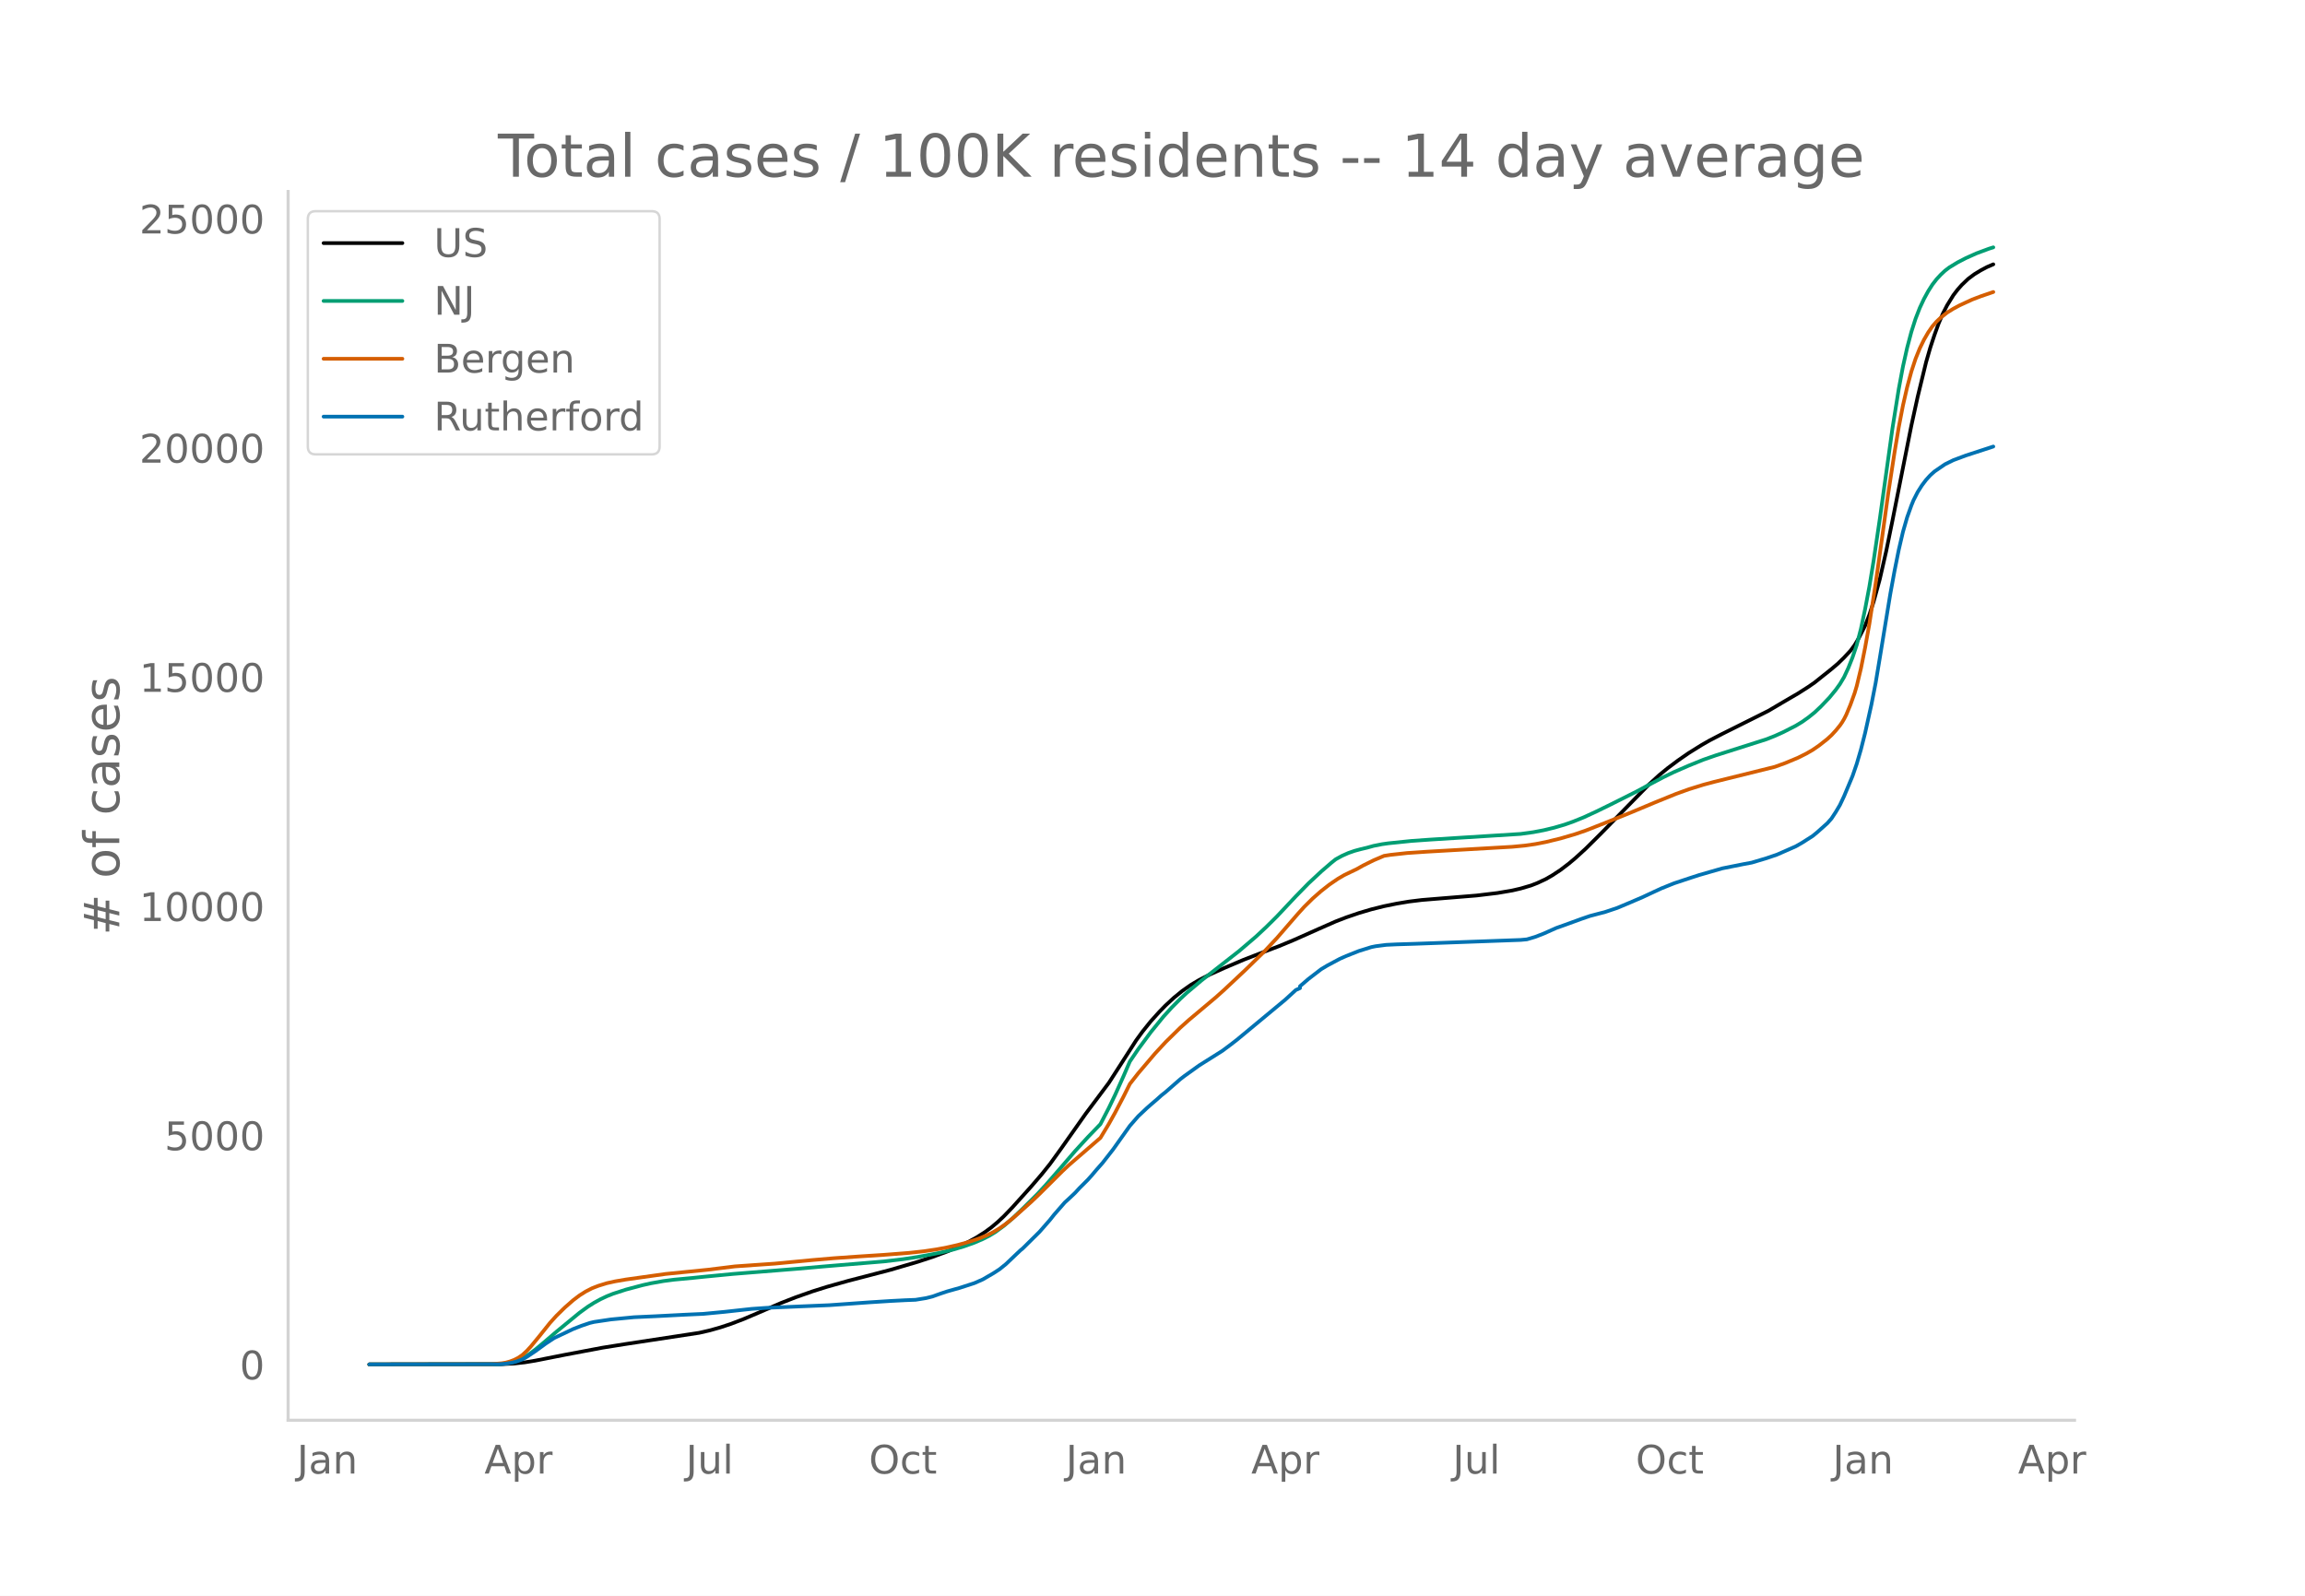
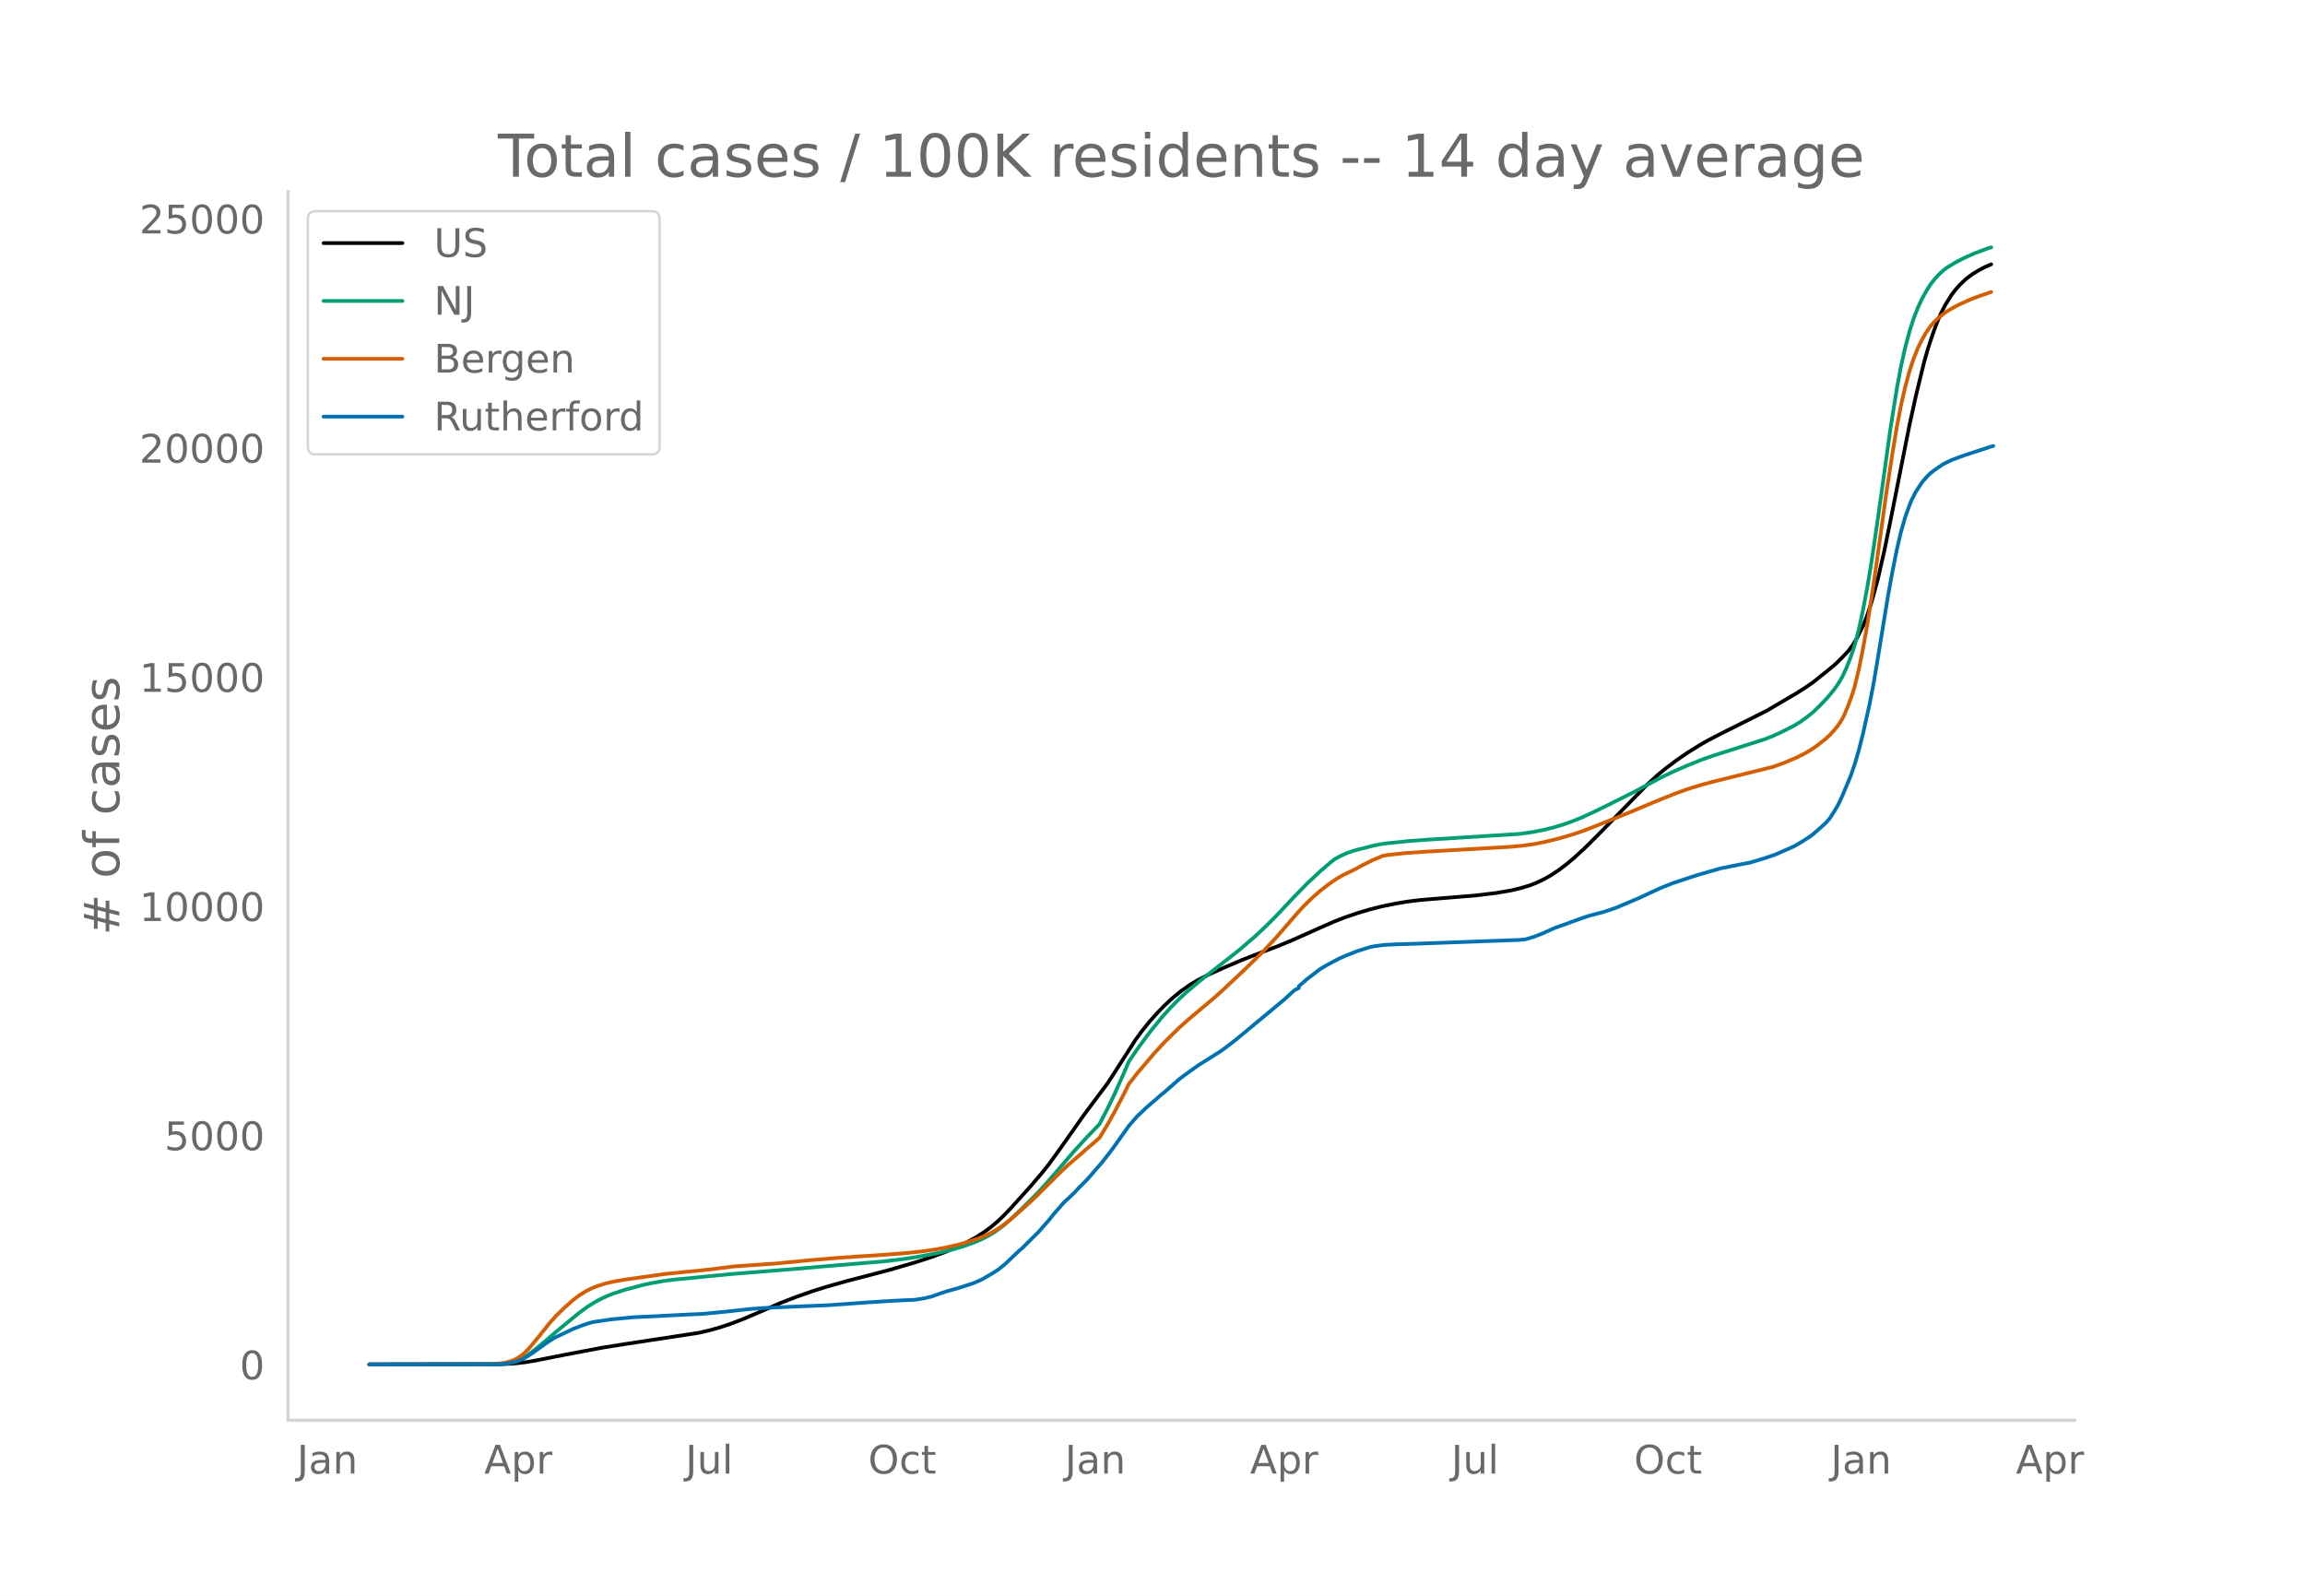
<svg xmlns="http://www.w3.org/2000/svg" xmlns:xlink="http://www.w3.org/1999/xlink" height="864" viewBox="0 0 936 648" width="1248">
  <defs>
    <style>*{stroke-linecap:butt;stroke-linejoin:round}</style>
  </defs>
  <g id="figure_1">
    <path d="M0 648h936V0H0z" style="fill:#fff" id="patch_1" />
    <g id="axes_1">
      <path d="M117 576.72h725.4V77.76H117z" style="fill:none" id="patch_2" />
-       <path clip-path="url(#p7ca8b440aa)" d="m149.973 554.04 53.746-.087 5.118-.272 4.266-.474 4.265-.697 11.944-2.358 15.356-2.898 9.384-1.491 29.86-4.546 4.265-.974 4.265-1.207 4.266-1.407 5.118-1.946 5.972-2.539 9.384-4.05 5.972-2.326 6.825-2.403 5.972-1.874 8.531-2.4 6.825-1.768 10.237-2.673 11.09-3.257 5.972-1.96 5.972-2.21 4.266-1.805 4.265-2.05 3.413-1.87 3.412-2.169 2.56-1.876 2.559-2.145 2.56-2.395 3.412-3.539 7.678-8.52 4.265-4.963 3.413-4.246 4.265-5.89 10.237-14.506 9.385-12.528 4.265-6.615 6.825-10.643 2.56-3.526 3.412-4.246 3.412-3.775 2.56-2.631 3.412-3.152 3.413-2.78 3.412-2.396 3.412-2.022 4.266-2.178 5.972-2.702 7.678-3.27 8.53-3.31 5.973-2.274 5.971-2.479 10.238-4.557 6.825-3.003 4.265-1.645 5.119-1.754 5.119-1.515 5.118-1.273 5.119-1.042 5.119-.855 5.118-.626 8.531-.7 13.65-1.11 8.531-1.023 5.972-1.017 3.412-.787 4.266-1.257 2.56-1.003 3.412-1.588 2.559-1.472 3.412-2.239 3.413-2.608 2.56-2.15 4.265-3.886 5.972-5.936 19.621-20.053 4.266-3.885 3.412-2.798 4.266-3.196 4.265-2.952 5.119-3.19 3.412-1.954 5.119-2.657 18.768-9.374 5.12-3.022 3.412-1.997 3.412-1.985 4.266-2.723 2.559-1.777 6.825-5.45 2.56-2.173 2.558-2.5 2.56-2.745 1.706-2.297 1.706-2.86 2.56-5.05 1.706-4.366 1.706-5.222 2.56-9.369 2.559-11.183 2.559-12.504 7.678-38.59 2.56-11.663 3.412-14.037 1.706-5.93 1.706-5.153 1.706-4.716 1.707-3.977 1.706-3.331 2.56-4.14 1.705-2.231 1.707-1.925 2.559-2.44 2.56-1.91 2.559-1.561 2.559-1.358 2.56-1.096h0" style="fill:none;stroke:#000;stroke-linecap:round;stroke-width:1.5" id="line2d_1" />
-       <path clip-path="url(#p7ca8b440aa)" d="m149.973 554.04 52.04-.09 3.412-.266 2.56-.495 2.559-.85 1.706-.805 2.56-1.596 2.558-1.915 3.413-2.832 5.119-4.375 9.384-7.715 3.412-2.484 2.56-1.615 2.559-1.411 2.56-1.212 2.559-1.02 5.118-1.667 6.825-1.818 3.413-.766 5.118-.912 4.266-.56 7.678-.722 4.265-.44 11.944-1.158 26.446-2.124 10.238-.906 24.74-2.06 7.678-.913 5.972-.902 8.53-1.595 5.972-1.417 4.266-1.273 4.266-1.516 3.412-1.47 2.56-1.296 2.559-1.544 3.412-2.503 3.413-2.925 4.265-4.077 5.972-5.926 3.412-3.7 5.119-5.88 6.825-7.922 5.119-5.59 5.118-5.3 3.413-6.583 2.559-5.313 3.412-7.605 2.56-5.928 3.412-5.022 5.119-6.925 5.119-6.284 3.412-3.755 3.412-3.44 2.56-2.382 5.972-5.047 15.356-12.01 6.824-5.827 4.266-3.983 4.266-4.237 7.678-8.16 5.118-5.239 5.119-4.778 4.265-3.677 1.707-1.355 2.559-1.402 2.56-1.145 2.559-.886 2.559-.69 2.56-.606 2.559-.714 3.412-.676 2.56-.363 9.384-.967 7.678-.545 36.683-2.3 5.119-.704 4.266-.808 4.265-1.028 4.266-1.252 3.412-1.212 4.266-1.724 5.118-2.36 5.972-2.92 10.237-5.134 5.972-3.214 5.119-2.7 4.265-2.064 5.972-2.609 5.972-2.414 5.119-1.784 20.474-6.514 3.413-1.35 3.412-1.542 5.119-2.613 2.56-1.55 2.559-1.823 2.559-2.057 2.56-2.427 3.412-3.575 2.559-3.114 1.706-2.376 1.706-2.86 1.707-3.673 1.706-4.302 1.706-5.045 1.706-6.596 1.707-8.018 1.706-9.058 1.706-10.346 2.56-17.323 5.118-36.602 2.56-16.021 1.706-9.094 1.706-7.64 1.706-6.434 1.706-5.33 1.706-4.387 1.707-3.65 1.706-3.126 1.706-2.682 1.706-2.205 1.707-1.84 1.706-1.6 1.706-1.307 3.412-2.079 3.413-1.76 4.265-1.914 5.12-1.9 1.705-.533h0" style="fill:none;stroke:#009e73;stroke-linecap:round;stroke-width:1.5" id="line2d_2" />
-       <path clip-path="url(#p7ca8b440aa)" d="m149.973 554.04 49.48-.1 4.266-.35 1.706-.285 1.706-.47 1.706-.65 1.707-.882 1.706-1.187 1.706-1.587 1.706-1.866 3.413-4.156 4.265-5.335 2.56-2.83 3.412-3.35 3.412-2.996 2.56-1.943 2.56-1.615 2.558-1.314 2.56-.994 3.412-1.06 3.413-.753 4.265-.735 16.21-2.27 17.062-1.705 11.09-1.363 8.531-.596 7.678-.529 15.356-1.461 8.531-.733 10.238-.716 10.237-.663 10.237-.798 5.972-.657 5.119-.758 4.265-.799 4.266-.968 4.265-1.171 4.266-1.408 3.412-1.381 2.56-1.292 2.559-1.553 2.56-1.798 3.412-2.777 6.825-6.101 3.412-3.255 9.384-9.34 2.56-2.39 12.796-11.054 3.413-5.653 2.559-4.597 3.412-6.507 2.56-5.127 3.412-4.35 6.825-8.02 4.266-4.609 5.971-5.866 3.413-3.06 11.09-9.324 3.413-3.06 8.53-8.006 7.679-7.485 5.119-5.471 8.53-9.836 2.56-2.829 3.412-3.373 3.413-3.003 3.412-2.671 3.413-2.336 2.56-1.495 2.558-1.238 2.56-1.218 2.56-1.442 4.265-2.12 4.265-1.813 2.56-.401 6.824-.748 7.678-.522 34.978-2.012 5.119-.486 4.265-.612 4.266-.835 5.971-1.454 5.972-1.751 4.266-1.464 7.678-3.019 11.09-4.479 9.384-3.928 8.532-3.462 5.118-1.846 5.972-1.86 4.266-1.14 24.74-6.128 4.265-1.54 5.119-2.137 3.412-1.706 2.56-1.475 2.56-1.755 3.412-2.685 1.706-1.576 1.706-1.842 1.706-2.085.853-1.228.853-1.428.854-1.679 1.706-4.087 1.706-4.732.853-2.87 1.706-7.135 1.707-8.528 1.706-9.509 2.56-16.492 2.558-18.16 2.56-18.468 2.56-16.618 1.705-10.176 1.707-8.839 1.706-7.44 1.706-6.318 1.706-5.193 1.706-4.228 1.707-3.5 1.706-2.96 1.706-2.479 1.706-1.96 1.707-1.598 2.559-2.018 2.56-1.592 2.559-1.38 5.118-2.353 3.413-1.297 5.118-1.752h0" style="fill:none;stroke:#d55e00;stroke-linecap:round;stroke-width:1.5" id="line2d_3" />
-       <path clip-path="url(#p7ca8b440aa)" d="m149.973 554.04 52.893-.087 2.559-.218 2.56-.407 1.705-.436 2.56-.937 1.706-.988 3.412-2.28 4.266-3.11 3.412-2.25 7.678-3.64 3.413-1.336 3.412-1.155 1.707-.4 6.824-1.017 9.385-.9 8.53-.393 11.944-.617 7.678-.349 8.531-.813 11.09-1.213 5.973-.414 13.65-.589 11.943-.5 9.384-.669 6.825-.487 8.531-.544 5.972-.313 4.266-.167 4.265-.69 2.56-.64 3.412-1.212 2.56-.857 5.118-1.438 5.972-1.94 3.412-1.503 4.266-2.477 2.559-1.664 2.56-2.07 4.265-4.06 1.706-1.605.853-.69 6.825-6.748 4.266-4.874 1.706-2.15 4.265-4.881 1.707-1.562 1.706-1.598.853-.82 1.706-1.867 3.413-3.4 1.706-1.903 1.706-2.026 2.56-2.899 4.265-5.462 6.825-9.602 3.412-3.908 3.413-3.218 1.706-1.503 2.56-2.194 1.705-1.54 1.707-1.351 5.971-5.222 1.707-1.315 5.971-4.286 9.385-5.905 3.412-2.542 2.56-1.983 19.621-16.278 4.266-3.908 1.706-.77v-.777l3.412-2.934 5.119-3.937 2.56-1.54 5.118-2.731 2.56-1.133 5.118-2.027 5.119-1.598 1.706-.341 4.265-.552 4.266-.204 7.678-.24 42.655-1.554 2.56-.24 3.412-1.016 3.413-1.33 5.118-2.28 3.413-1.213 6.825-2.485 3.412-1.169 4.266-1.126 1.706-.428 5.118-1.715 5.12-2.157 5.118-2.194 3.412-1.598 4.266-1.975 5.118-2.063 6.825-2.266 3.413-1.104 9.384-2.702 8.531-1.707 3.413-.632 5.971-1.78 4.266-1.453 7.678-3.377 2.56-1.467 4.265-2.717 1.706-1.395 4.266-3.799 1.706-1.932 1.706-2.6 1.706-2.876 1.706-3.625 3.413-8.142 1.706-4.954 1.706-5.84 1.707-6.74 2.559-11.543 1.706-8.723 1.706-10.25 4.266-26.017 1.706-9.261 1.706-8.52 1.707-7.308 1.706-5.927 1.706-4.772.853-2.1 1.706-3.355 1.707-2.687 1.706-2.26 1.706-1.873 1.706-1.533 4.266-2.927 3.412-1.678 5.119-1.91 11.09-3.618h0" style="fill:none;stroke:#0072b2;stroke-linecap:round;stroke-width:1.5" id="line2d_4" />
+       <path clip-path="url(#p1df1a03aa8)" d="m149.973 554.04 53.676-.087 5.112-.272 4.26-.474 4.26-.697 11.929-2.358 15.336-2.898 9.372-1.491 29.82-4.546 4.26-.974 4.26-1.207 4.26-1.407 5.112-1.946 5.964-2.539 9.372-4.05 5.964-2.326 6.817-2.403 5.964-1.874 8.52-2.4 6.816-1.768 10.224-2.673 11.076-3.257 5.964-1.96 5.964-2.21 4.26-1.805 4.26-2.05 3.408-1.87 3.408-2.169 2.556-1.876 2.556-2.145 2.556-2.395 3.408-3.539 7.668-8.52 4.26-4.963 3.408-4.246 4.26-5.89 10.225-14.506 9.372-12.528 4.26-6.615 6.816-10.643 2.556-3.526 3.408-4.246 3.408-3.775 2.556-2.631 3.408-3.152 3.408-2.78 3.408-2.396 3.408-2.022 4.26-2.178 5.964-2.702 7.668-3.27 8.52-3.31 5.964-2.274 5.964-2.479 10.225-4.557 6.816-3.003 4.26-1.645 5.112-1.754 5.112-1.515 5.112-1.273 5.112-1.042 5.112-.855 5.112-.626 8.52-.7 13.632-1.11 8.52-1.023 5.964-1.017 3.408-.787 4.26-1.257 2.556-1.003 3.408-1.588 2.556-1.472 3.409-2.239 3.408-2.608 2.556-2.15 4.26-3.886 5.964-5.936 19.596-20.053 4.26-3.885 3.408-2.798 4.26-3.196 4.26-2.952 5.112-3.19 3.408-1.954 5.112-2.657 18.744-9.374 5.112-3.022 3.408-1.997 3.408-1.985 4.26-2.723 2.557-1.777 6.816-5.45 2.556-2.173 2.556-2.5 2.556-2.745 1.704-2.297 1.704-2.86 2.556-5.05 1.704-4.366 1.704-5.222 2.556-9.369 2.556-11.183 2.556-12.504 7.668-38.59 2.556-11.663 3.408-14.037 1.704-5.93 1.704-5.153 1.704-4.716 1.704-3.977 1.704-3.331 2.556-4.14 1.704-2.231 1.704-1.925 2.556-2.44 2.556-1.91 2.556-1.561 2.556-1.358 2.556-1.096h0" style="fill:none;stroke:#000;stroke-linecap:round;stroke-width:1.5" id="line2d_1" />
+       <path clip-path="url(#p1df1a03aa8)" d="m149.973 554.04 51.972-.09 3.408-.266 2.556-.495 2.556-.85 1.704-.805 2.556-1.596 2.556-1.915 3.408-2.832 5.112-4.375 9.373-7.715 3.408-2.484 2.556-1.615 2.556-1.411 2.556-1.212 2.556-1.02 5.112-1.667 6.816-1.818 3.408-.766 5.112-.912 4.26-.56 7.668-.722 4.26-.44 11.928-1.158 26.412-2.124 10.225-.906 24.708-2.06 7.668-.913 5.964-.902 8.52-1.595 5.964-1.417 4.26-1.273 4.26-1.516 3.408-1.47 2.556-1.296 2.556-1.544 3.408-2.503 3.408-2.925 4.26-4.077 5.964-5.926 3.408-3.7 5.113-5.88 6.816-7.922 5.112-5.59 5.112-5.3 3.408-6.583 2.556-5.313 3.408-7.605 2.556-5.928 3.408-5.022 5.112-6.925 5.112-6.284 3.408-3.755 3.408-3.44 2.556-2.382 5.964-5.047 15.336-12.01 6.816-5.827 4.26-3.983 4.26-4.237 7.668-8.16 5.113-5.239 5.112-4.778 4.26-3.677 1.704-1.355 2.556-1.402 2.556-1.145 2.556-.886 2.556-.69 2.556-.606 2.556-.714 3.408-.676 2.556-.363 9.372-.967 7.668-.545 36.636-2.3 5.112-.704 4.26-.808 4.26-1.028 4.26-1.252 3.409-1.212 4.26-1.724 5.112-2.36 5.964-2.92 10.224-5.134 5.964-3.214 5.112-2.7 4.26-2.064 5.964-2.609 5.964-2.414 5.112-1.784 20.448-6.514 3.408-1.35 3.408-1.542 5.112-2.613 2.556-1.55 2.557-1.823 2.556-2.057 2.556-2.427 3.408-3.575 2.556-3.114 1.704-2.376 1.704-2.86 1.704-3.673 1.704-4.302 1.704-5.045 1.704-6.596 1.704-8.018 1.704-9.058 1.704-10.346 2.556-17.323 5.112-36.602 2.556-16.021 1.704-9.094 1.704-7.64 1.704-6.434 1.704-5.33 1.704-4.387 1.704-3.65 1.704-3.126 1.704-2.682 1.704-2.205 1.704-1.84 1.704-1.6 1.704-1.307 3.408-2.079 3.408-1.76 4.26-1.914 5.112-1.9 1.704-.533h0" style="fill:none;stroke:#009e73;stroke-linecap:round;stroke-width:1.5" id="line2d_2" />
+       <path clip-path="url(#p1df1a03aa8)" d="m149.973 554.04 49.416-.1 4.26-.35 1.704-.285 1.704-.47 1.704-.65 1.704-.882 1.704-1.187 1.704-1.587 1.704-1.866 3.408-4.156 4.26-5.335 2.556-2.83 3.409-3.35 3.408-2.996 2.556-1.943 2.556-1.615 2.556-1.314 2.556-.994 3.408-1.06 3.408-.753 4.26-.735 16.188-2.27 17.04-1.705 11.076-1.363 8.52-.596 7.668-.529 15.337-1.461 8.52-.733 10.224-.716 10.224-.663 10.224-.798 5.964-.657 5.112-.758 4.26-.799 4.26-.968 4.26-1.171 4.26-1.408 3.408-1.381 2.556-1.292 2.556-1.553 2.556-1.798 3.408-2.777 6.816-6.101 3.408-3.255 9.373-9.34 2.556-2.39 12.78-11.054 3.408-5.653 2.556-4.597 3.408-6.507 2.556-5.127 3.408-4.35 6.816-8.02 4.26-4.609 5.964-5.866 3.408-3.06 11.076-9.324 3.408-3.06 8.52-8.006 7.668-7.485 5.112-5.471 8.52-9.836 2.556-2.829 3.409-3.373 3.408-3.003 3.408-2.671 3.408-2.336 2.556-1.495 2.556-1.238 2.556-1.218 2.556-1.442 4.26-2.12 4.26-1.813 2.556-.401 6.816-.748 7.668-.522 34.932-2.012 5.112-.486 4.26-.612 4.26-.835 5.965-1.454 5.964-1.751 4.26-1.464 7.668-3.019 11.076-4.479 9.372-3.928 8.52-3.462 5.112-1.846 5.964-1.86 4.26-1.14 24.708-6.128 4.26-1.54 5.112-2.137 3.409-1.706 2.556-1.475 2.556-1.755 3.408-2.685 1.704-1.576 1.704-1.842 1.704-2.085.852-1.228.852-1.428.852-1.679 1.704-4.087 1.704-4.732.852-2.87 1.704-7.135 1.704-8.528 1.704-9.509 2.556-16.492 2.556-18.16 2.556-18.468 2.556-16.618 1.704-10.176 1.704-8.839 1.704-7.44 1.704-6.318 1.704-5.193 1.704-4.228 1.704-3.5 1.704-2.96 1.704-2.479 1.704-1.96 1.704-1.598 2.556-2.018 2.556-1.592 2.556-1.38 5.112-2.353 3.408-1.297 5.112-1.752h0" style="fill:none;stroke:#d55e00;stroke-linecap:round;stroke-width:1.5" id="line2d_3" />
+       <path clip-path="url(#p1df1a03aa8)" d="m149.973 554.04 52.824-.087 2.556-.218 2.556-.407 1.704-.436 2.556-.937 1.704-.988 3.408-2.28 4.26-3.11 3.408-2.25 7.669-3.64 3.408-1.336 3.408-1.155 1.704-.4 6.816-1.017 9.372-.9 8.52-.393 11.928-.617 7.668-.349 8.52-.813 11.076-1.213 5.964-.414 13.632-.589 11.929-.5 9.372-.669 6.816-.487 8.52-.544 5.964-.313 4.26-.167 4.26-.69 2.556-.64 3.408-1.212 2.556-.857 5.112-1.438 5.964-1.94 3.408-1.503 4.26-2.477 2.556-1.664 2.556-2.07 4.26-4.06 1.704-1.605.852-.69 6.816-6.748 4.26-4.874 1.704-2.15 4.26-4.881 1.705-1.562 1.704-1.598.852-.82 1.704-1.867 3.408-3.4 1.704-1.903 1.704-2.026 2.556-2.899 4.26-5.462 6.816-9.602 3.408-3.908 3.408-3.218 1.704-1.503 2.556-2.194 1.704-1.54 1.704-1.351 5.964-5.222 1.704-1.315 5.964-4.286 9.372-5.905 3.408-2.542 2.556-1.983 19.596-16.278 4.26-3.908 1.704-.77v-.777l3.409-2.934 5.112-3.937 2.556-1.54 5.112-2.731 2.556-1.133 5.112-2.027 5.112-1.598 1.704-.341 4.26-.552 4.26-.204 7.668-.24 42.6-1.554 2.556-.24 3.408-1.016 3.408-1.33 5.113-2.28 3.408-1.213 6.816-2.485 3.408-1.169 4.26-1.126 1.704-.428 5.112-1.715 5.112-2.157 5.112-2.194 3.408-1.598 4.26-1.975 5.112-2.063 6.816-2.266 3.408-1.104 9.372-2.702 8.52-1.707 3.408-.632 5.964-1.78 4.26-1.453 7.668-3.377 2.556-1.467 4.26-2.717 1.705-1.395 4.26-3.799 1.704-1.932 1.704-2.6 1.704-2.876 1.704-3.625 3.408-8.142 1.704-4.954 1.704-5.84 1.704-6.74 2.556-11.543 1.704-8.723 1.704-10.25 4.26-26.017 1.704-9.261 1.704-8.52 1.704-7.308 1.704-5.927 1.704-4.772.852-2.1 1.704-3.355 2.556-3.908 1.704-2.02 1.704-1.699 1.704-1.322 3.408-2.331 3.408-1.678 5.112-1.91 11.076-3.618.852-.218h0" style="fill:none;stroke:#0072b2;stroke-linecap:round;stroke-width:1.5" id="line2d_4" />
      <path d="M117 576.72V77.76" style="fill:none;stroke:#d3d3d3;stroke-linecap:square;stroke-linejoin:miter;stroke-width:1.25" id="patch_3" />
      <path d="M117 576.72h725.4" style="fill:none;stroke:#d3d3d3;stroke-linecap:square;stroke-linejoin:miter;stroke-width:1.25" id="patch_4" />
      <g id="matplotlib.axis_1">
        <g id="xtick_1">
-           <g style="fill:#696969" transform="matrix(.16 0 0 -.16 120.578 598.378)" id="text_1">
+           <g style="fill:#696969" transform="matrix(.16 0 0 -.16 120.6 598.378)" id="text_1">
            <defs>
              <path d="M9.813 72.906h9.859V5.078q0-13.187-5-19.14-5-5.954-16.094-5.954h-3.75v8.297h3.078q6.531 0 9.219 3.672Q9.813-4.39 9.813 5.078z" id="DejaVuSans-74" />
              <path d="M34.281 27.484q-10.89 0-15.093-2.484-4.204-2.484-4.204-8.5 0-4.781 3.157-7.594 3.156-2.797 8.562-2.797 7.485 0 12 5.297 4.516 5.297 4.516 14.078v2zm17.922 3.72V0H43.22v8.297Q40.14 3.328 35.547.953q-4.594-2.375-11.234-2.375-8.391 0-13.36 4.719Q6 8.016 6 15.922q0 9.219 6.172 13.906 6.187 4.688 18.437 4.688h12.61v.89q0 6.203-4.078 9.594-4.078 3.39-11.453 3.39-4.688 0-9.141-1.124-4.438-1.125-8.531-3.375v8.312q4.921 1.906 9.562 2.844 4.64.953 9.031.953 11.875 0 17.735-6.156 5.86-6.14 5.86-18.64z" id="DejaVuSans-97" />
              <path d="M54.89 33.016V0h-8.984v32.719q0 7.765-3.031 11.61-3.031 3.858-9.078 3.858-7.281 0-11.484-4.64-4.204-4.625-4.204-12.64V0H9.08v54.688h9.03v-8.5q3.235 4.937 7.594 7.374Q30.078 56 35.797 56q9.422 0 14.25-5.828 4.844-5.828 4.844-17.156z" id="DejaVuSans-110" />
            </defs>
            <use xlink:href="#DejaVuSans-74" />
            <use x="29.492" xlink:href="#DejaVuSans-97" />
            <use x="90.771" xlink:href="#DejaVuSans-110" />
          </g>
        </g>
        <g id="xtick_2">
-           <g style="fill:#696969" transform="matrix(.16 0 0 -.16 196.704 598.378)" id="text_2">
+           <g style="fill:#696969" transform="matrix(.16 0 0 -.16 196.625 598.378)" id="text_2">
            <defs>
              <path d="M34.188 63.188 20.797 26.906h26.812zm-5.579 9.718h11.188L67.578 0h-10.25l-6.64 18.703h-32.86L11.188 0H.78z" id="DejaVuSans-65" />
              <path d="M18.11 8.203v-29H9.077v75.484h9.031v-8.296q2.844 4.875 7.157 7.234Q29.594 56 35.594 56q9.968 0 16.187-7.906 6.235-7.907 6.235-20.797T51.78 6.484q-6.218-7.906-16.187-7.906-6 0-10.328 2.375-4.313 2.375-7.157 7.25zm30.578 19.094q0 9.906-4.079 15.547-4.078 5.64-11.203 5.64-7.14 0-11.218-5.64-4.079-5.64-4.079-15.547 0-9.906 4.078-15.547 4.079-5.64 11.22-5.64 7.124 0 11.202 5.64t4.078 15.547z" id="DejaVuSans-112" />
              <path d="M41.11 46.297q-1.516.875-3.297 1.281Q36.03 48 33.89 48q-7.625 0-11.703-4.953-4.079-4.953-4.079-14.234V0H9.08v54.688h9.03v-8.5q2.844 4.984 7.375 7.39Q30.031 56 36.531 56q.922 0 2.047-.125 1.125-.11 2.484-.36z" id="DejaVuSans-114" />
            </defs>
            <use xlink:href="#DejaVuSans-65" />
            <use x="68.408" xlink:href="#DejaVuSans-112" />
            <use x="131.885" xlink:href="#DejaVuSans-114" />
          </g>
        </g>
        <g id="xtick_3">
-           <g style="fill:#696969" transform="matrix(.16 0 0 -.16 278.524 598.378)" id="text_3">
+           <g style="fill:#696969" transform="matrix(.16 0 0 -.16 278.346 598.378)" id="text_3">
            <defs>
              <path d="M8.5 21.578v33.11h8.984V21.922q0-7.766 3.016-11.656 3.031-3.875 9.094-3.875 7.265 0 11.484 4.64 4.234 4.64 4.234 12.656v31h8.985V0h-8.984v8.406Q42.047 3.422 37.718 1q-4.313-2.422-10.032-2.422-9.421 0-14.312 5.86Q8.5 10.296 8.5 21.578zM31.11 56z" id="DejaVuSans-117" />
              <path d="M9.422 75.984h8.984V0H9.422z" id="DejaVuSans-108" />
            </defs>
            <use xlink:href="#DejaVuSans-74" />
            <use x="29.492" xlink:href="#DejaVuSans-117" />
            <use x="92.871" xlink:href="#DejaVuSans-108" />
          </g>
        </g>
        <g id="xtick_4">
-           <g style="fill:#696969" transform="matrix(.16 0 0 -.16 352.83 598.378)" id="text_4">
+           <g style="fill:#696969" transform="matrix(.16 0 0 -.16 352.55 598.378)" id="text_4">
            <defs>
              <path d="M39.406 66.219q-10.75 0-17.078-8.016-6.312-8-6.312-21.828 0-13.766 6.312-21.781 6.328-8 17.078-8 10.735 0 17.016 8 6.281 8.015 6.281 21.781 0 13.828-6.281 21.828-6.281 8.016-17.016 8.016zm0 8q15.328 0 24.5-10.281 9.188-10.282 9.188-27.563 0-17.234-9.188-27.516-9.172-10.28-24.5-10.28-15.375 0-24.593 10.25-9.204 10.265-9.204 27.546t9.204 27.563q9.218 10.28 24.593 10.28z" id="DejaVuSans-79" />
              <path d="M48.781 52.594v-8.407q-3.812 2.11-7.64 3.157-3.828 1.047-7.735 1.047-8.75 0-13.593-5.547-4.829-5.532-4.829-15.547 0-10.016 4.829-15.563 4.843-5.53 13.593-5.53 3.907 0 7.735 1.046 3.828 1.047 7.64 3.156V2.094Q45.016.344 40.984-.531q-4.015-.89-8.562-.89-12.36 0-19.64 7.765-7.266 7.765-7.266 20.953 0 13.375 7.343 21.031Q20.22 56 33.016 56q4.14 0 8.093-.86 3.953-.843 7.672-2.546z" id="DejaVuSans-99" />
              <path d="M18.313 70.219V54.688h18.5v-6.985h-18.5V18.016q0-6.688 1.828-8.594 1.828-1.906 7.453-1.906h9.218V0h-9.218q-10.407 0-14.36 3.875-3.953 3.89-3.953 14.14v29.688H2.687v6.984h6.594V70.22z" id="DejaVuSans-116" />
            </defs>
            <use xlink:href="#DejaVuSans-79" />
            <use x="78.711" xlink:href="#DejaVuSans-99" />
            <use x="133.691" xlink:href="#DejaVuSans-116" />
          </g>
        </g>
        <g id="xtick_5">
-           <g style="fill:#696969" transform="matrix(.16 0 0 -.16 432.817 598.378)" id="text_5">
+           <g style="fill:#696969" transform="matrix(.16 0 0 -.16 432.435 598.378)" id="text_5">
            <use xlink:href="#DejaVuSans-74" />
            <use x="29.492" xlink:href="#DejaVuSans-97" />
            <use x="90.771" xlink:href="#DejaVuSans-110" />
          </g>
        </g>
        <g id="xtick_6">
-           <g style="fill:#696969" transform="matrix(.16 0 0 -.16 508.089 598.378)" id="text_6">
+           <g style="fill:#696969" transform="matrix(.16 0 0 -.16 507.608 598.378)" id="text_6">
            <use xlink:href="#DejaVuSans-65" />
            <use x="68.408" xlink:href="#DejaVuSans-112" />
            <use x="131.885" xlink:href="#DejaVuSans-114" />
          </g>
        </g>
        <g id="xtick_7">
-           <g style="fill:#696969" transform="matrix(.16 0 0 -.16 589.91 598.378)" id="text_7">
+           <g style="fill:#696969" transform="matrix(.16 0 0 -.16 589.329 598.378)" id="text_7">
            <use xlink:href="#DejaVuSans-74" />
            <use x="29.492" xlink:href="#DejaVuSans-117" />
            <use x="92.871" xlink:href="#DejaVuSans-108" />
          </g>
        </g>
        <g id="xtick_8">
-           <g style="fill:#696969" transform="matrix(.16 0 0 -.16 664.216 598.378)" id="text_8">
+           <g style="fill:#696969" transform="matrix(.16 0 0 -.16 663.533 598.378)" id="text_8">
            <use xlink:href="#DejaVuSans-79" />
            <use x="78.711" xlink:href="#DejaVuSans-99" />
            <use x="133.691" xlink:href="#DejaVuSans-116" />
          </g>
        </g>
        <g id="xtick_9">
-           <g style="fill:#696969" transform="matrix(.16 0 0 -.16 744.202 598.378)" id="text_9">
+           <g style="fill:#696969" transform="matrix(.16 0 0 -.16 743.418 598.378)" id="text_9">
            <use xlink:href="#DejaVuSans-74" />
            <use x="29.492" xlink:href="#DejaVuSans-97" />
            <use x="90.771" xlink:href="#DejaVuSans-110" />
          </g>
        </g>
        <g id="xtick_10">
-           <g style="fill:#696969" transform="matrix(.16 0 0 -.16 819.474 598.378)" id="text_10">
+           <g style="fill:#696969" transform="matrix(.16 0 0 -.16 818.592 598.378)" id="text_10">
            <use xlink:href="#DejaVuSans-65" />
            <use x="68.408" xlink:href="#DejaVuSans-112" />
            <use x="131.885" xlink:href="#DejaVuSans-114" />
          </g>
        </g>
      </g>
      <g id="matplotlib.axis_2">
        <g id="ytick_1">
          <g style="fill:#696969" transform="matrix(.16 0 0 -.16 97.32 560.119)" id="text_11">
            <defs>
              <path d="M31.781 66.406q-7.61 0-11.453-7.5Q16.5 51.422 16.5 36.375q0-14.984 3.828-22.484 3.844-7.5 11.453-7.5 7.672 0 11.5 7.5 3.844 7.5 3.844 22.484 0 15.047-3.844 22.531-3.828 7.5-11.5 7.5zm0 7.813q12.266 0 18.735-9.703 6.468-9.688 6.468-28.141 0-18.406-6.468-28.11-6.47-9.687-18.735-9.687-12.25 0-18.718 9.688-6.47 9.703-6.47 28.109 0 18.453 6.47 28.14Q19.53 74.22 31.78 74.22z" id="DejaVuSans-48" />
            </defs>
            <use xlink:href="#DejaVuSans-48" />
          </g>
        </g>
        <g id="ytick_2">
          <g style="fill:#696969" transform="matrix(.16 0 0 -.16 66.78 467.057)" id="text_12">
            <defs>
              <path d="M10.797 72.906h38.719v-8.312H19.828v-17.86q2.14.735 4.281 1.094 2.157.36 4.313.36 12.203 0 19.328-6.688 7.14-6.688 7.14-18.11 0-11.765-7.328-18.296-7.328-6.516-20.656-6.516-4.593 0-9.36.781-4.75.782-9.827 2.344v9.922q4.39-2.39 9.078-3.563 4.687-1.171 9.906-1.171 8.453 0 13.375 4.437 4.938 4.438 4.938 12.063 0 7.609-4.938 12.047-4.922 4.453-13.375 4.453-3.953 0-7.89-.875-3.922-.875-8.016-2.735z" id="DejaVuSans-53" />
            </defs>
            <use xlink:href="#DejaVuSans-53" />
            <use x="63.623" xlink:href="#DejaVuSans-48" />
            <use x="127.246" xlink:href="#DejaVuSans-48" />
            <use x="190.869" xlink:href="#DejaVuSans-48" />
          </g>
        </g>
        <g id="ytick_3">
          <g style="fill:#696969" transform="matrix(.16 0 0 -.16 56.6 373.995)" id="text_13">
            <defs>
              <path d="M12.406 8.297h16.11v55.625l-17.532-3.516v8.985l17.438 3.515h9.86V8.296H54.39V0H12.406z" id="DejaVuSans-49" />
            </defs>
            <use xlink:href="#DejaVuSans-49" />
            <use x="63.623" xlink:href="#DejaVuSans-48" />
            <use x="127.246" xlink:href="#DejaVuSans-48" />
            <use x="190.869" xlink:href="#DejaVuSans-48" />
            <use x="254.492" xlink:href="#DejaVuSans-48" />
          </g>
        </g>
        <g id="ytick_4">
          <g style="fill:#696969" transform="matrix(.16 0 0 -.16 56.6 280.933)" id="text_14">
            <use xlink:href="#DejaVuSans-49" />
            <use x="63.623" xlink:href="#DejaVuSans-53" />
            <use x="127.246" xlink:href="#DejaVuSans-48" />
            <use x="190.869" xlink:href="#DejaVuSans-48" />
            <use x="254.492" xlink:href="#DejaVuSans-48" />
          </g>
        </g>
        <g id="ytick_5">
          <g style="fill:#696969" transform="matrix(.16 0 0 -.16 56.6 187.871)" id="text_15">
            <defs>
              <path d="M19.188 8.297h34.421V0H7.33v8.297q5.609 5.812 15.296 15.594 9.703 9.797 12.188 12.64 4.734 5.313 6.609 9 1.89 3.688 1.89 7.25 0 5.813-4.078 9.469-4.078 3.672-10.625 3.672-4.64 0-9.797-1.61-5.14-1.609-11-4.89v9.969Q13.767 71.78 18.938 73q5.188 1.219 9.485 1.219 11.328 0 18.062-5.672 6.735-5.656 6.735-15.125 0-4.5-1.688-8.531-1.672-4.016-6.125-9.485-1.218-1.422-7.765-8.187-6.532-6.766-18.453-18.922z" id="DejaVuSans-50" />
            </defs>
            <use xlink:href="#DejaVuSans-50" />
            <use x="63.623" xlink:href="#DejaVuSans-48" />
            <use x="127.246" xlink:href="#DejaVuSans-48" />
            <use x="190.869" xlink:href="#DejaVuSans-48" />
            <use x="254.492" xlink:href="#DejaVuSans-48" />
          </g>
        </g>
        <g id="ytick_6">
          <g style="fill:#696969" transform="matrix(.16 0 0 -.16 56.6 94.81)" id="text_16">
            <use xlink:href="#DejaVuSans-50" />
            <use x="63.623" xlink:href="#DejaVuSans-53" />
            <use x="127.246" xlink:href="#DejaVuSans-48" />
            <use x="190.869" xlink:href="#DejaVuSans-48" />
            <use x="254.492" xlink:href="#DejaVuSans-48" />
          </g>
        </g>
        <g style="fill:#696969" transform="matrix(0 -.2 -.2 0 48.44 379.813)" id="text_17">
          <defs>
            <path d="M51.125 44H36.922l-4.11-16.313h14.313zm-7.328 27.781-5.078-20.265h14.265L58.11 71.78h7.813L60.89 51.516h15.234V44h-17.14l-4-16.313h15.53V20.22H53.079L48 0h-7.813l5.032 20.219H30.906L25.875 0h-7.86l5.079 20.219H7.719v7.468h17.187L29 44H13.281v7.516h17.625l4.985 20.265z" id="DejaVuSans-35" />
            <path d="M30.61 48.39q-7.22 0-11.422-5.64-4.204-5.64-4.204-15.453 0-9.813 4.172-15.453 4.188-5.64 11.453-5.64 7.188 0 11.375 5.655 4.203 5.672 4.203 15.438 0 9.719-4.203 15.406-4.187 5.688-11.375 5.688zm0 7.61q11.718 0 18.406-7.625 6.703-7.61 6.703-21.078 0-13.422-6.703-21.078-6.688-7.64-18.407-7.64-11.765 0-18.437 7.64-6.656 7.656-6.656 21.078 0 13.469 6.656 21.078Q18.844 56 30.609 56z" id="DejaVuSans-111" />
            <path d="M37.11 75.984V68.5h-8.594q-4.828 0-6.72-1.953-1.874-1.953-1.874-7.031v-4.828h14.797v-6.985H19.922V0H10.89v47.703H2.297v6.984h8.594V58.5q0 9.125 4.25 13.297 4.25 4.187 13.468 4.187z" id="DejaVuSans-102" />
            <path d="M44.281 53.078v-8.5q-3.797 1.953-7.906 2.922-4.094.984-8.5.984-6.688 0-10.031-2.047-3.344-2.046-3.344-6.156 0-3.125 2.39-4.906 2.391-1.781 9.626-3.39l3.078-.688q9.562-2.047 13.593-5.781 4.032-3.735 4.032-10.422 0-7.625-6.032-12.078-6.03-4.438-16.578-4.438-4.39 0-9.156.86Q10.688.296 5.422 2v9.281q4.984-2.594 9.812-3.89 4.829-1.282 9.579-1.282 6.343 0 9.75 2.172 3.421 2.172 3.421 6.125 0 3.656-2.468 5.61-2.453 1.953-10.813 3.765l-3.125.735q-8.344 1.75-12.062 5.39-3.704 3.64-3.704 9.985 0 7.718 5.47 11.906Q16.75 56 26.811 56q4.97 0 9.36-.734 4.406-.72 8.11-2.188z" id="DejaVuSans-115" />
            <path d="M56.203 29.594v-4.39H14.891q.593-9.282 5.593-14.142 5-4.859 13.938-4.859 5.172 0 10.031 1.266 4.86 1.265 9.656 3.812v-8.5Q49.266.734 44.187-.344 39.11-1.422 33.892-1.422q-13.094 0-20.735 7.61-7.64 7.625-7.64 20.625 0 13.421 7.25 21.296Q20.016 56 32.328 56q11.031 0 17.453-7.11 6.422-7.093 6.422-19.296zm-8.984 2.64q-.094 7.36-4.125 11.75-4.032 4.407-10.672 4.407-7.516 0-12.031-4.25-4.516-4.25-5.203-11.97z" id="DejaVuSans-101" />
          </defs>
          <use xlink:href="#DejaVuSans-35" />
          <use x="83.789" xlink:href="#DejaVuSans-32" />
          <use x="115.576" xlink:href="#DejaVuSans-111" />
          <use x="176.758" xlink:href="#DejaVuSans-102" />
          <use x="211.963" xlink:href="#DejaVuSans-32" />
          <use x="243.75" xlink:href="#DejaVuSans-99" />
          <use x="298.73" xlink:href="#DejaVuSans-97" />
          <use x="360.01" xlink:href="#DejaVuSans-115" />
          <use x="412.109" xlink:href="#DejaVuSans-101" />
          <use x="473.633" xlink:href="#DejaVuSans-115" />
        </g>
      </g>
      <g style="fill:#696969" transform="matrix(.24 0 0 -.24 202.185 71.76)" id="text_18">
        <defs>
          <path d="M-.297 72.906h61.672v-8.312H35.5V0h-9.906v64.594H-.296z" id="DejaVuSans-84" />
          <path d="M25.39 72.906h8.297L8.297-9.28H0z" id="DejaVuSans-47" />
          <path d="M9.813 72.906h9.859V42.094L52.39 72.906h12.703L28.906 38.922 67.672 0H54.688L19.672 35.11V0h-9.86z" id="DejaVuSans-75" />
          <path d="M9.422 54.688h8.984V0H9.422zm0 21.296h8.984v-11.39H9.422z" id="DejaVuSans-105" />
          <path d="M45.406 46.39v29.594h8.985V0h-8.985v8.203Q42.578 3.328 38.25.953q-4.313-2.375-10.375-2.375-9.906 0-16.14 7.906-6.22 7.922-6.22 20.813 0 12.89 6.22 20.797Q17.968 56 27.874 56q6.063 0 10.375-2.375 4.328-2.36 7.156-7.234zm-30.61-19.093q0-9.906 4.079-15.547 4.078-5.64 11.203-5.64 7.125 0 11.219 5.64 4.11 5.64 4.11 15.547 0 9.906-4.11 15.547-4.094 5.64-11.219 5.64-7.125 0-11.203-5.64-4.078-5.64-4.078-15.547z" id="DejaVuSans-100" />
          <path d="M4.89 31.39h26.313v-8H4.891z" id="DejaVuSans-45" />
          <path d="M37.797 64.313 12.89 25.39h24.906zm-2.594 8.593H47.61V25.391h10.407v-8.203H47.609V0h-9.812v17.188H4.89v9.515z" id="DejaVuSans-52" />
          <path d="M32.172-5.078q-3.797-9.766-7.422-12.735-3.61-2.984-9.656-2.984H7.906v7.516h5.282q3.703 0 5.75 1.765Q21-9.766 23.483-3.219l1.61 4.094-22.11 53.813H12.5l17.094-42.766 17.093 42.766h9.516z" id="DejaVuSans-121" />
          <path d="M2.984 54.688H12.5L29.594 8.797l17.093 45.89h9.516L35.687 0H23.485z" id="DejaVuSans-118" />
          <path d="M45.406 27.984q0 9.766-4.031 15.125-4.016 5.375-11.297 5.375-7.219 0-11.25-5.375-4.031-5.359-4.031-15.125 0-9.718 4.031-15.093t11.25-5.375q7.281 0 11.297 5.375 4.031 5.375 4.031 15.093zm8.985-21.203q0-13.953-6.203-20.765Q42-20.797 29.203-20.797q-4.734 0-8.937.703-4.203.703-8.157 2.172v8.735q3.954-2.141 7.813-3.157 3.86-1.031 7.86-1.031 8.843 0 13.234 4.61 4.39 4.609 4.39 13.937v4.453q-2.781-4.844-7.125-7.234Q33.938 0 27.875 0 17.828 0 11.672 7.656q-6.156 7.672-6.156 20.328 0 12.688 6.156 20.344Q17.828 56 27.875 56q6.063 0 10.406-2.39 4.344-2.391 7.125-7.22v8.297h8.985z" id="DejaVuSans-103" />
        </defs>
        <use xlink:href="#DejaVuSans-84" />
        <use x="44.084" xlink:href="#DejaVuSans-111" />
        <use x="105.266" xlink:href="#DejaVuSans-116" />
        <use x="144.475" xlink:href="#DejaVuSans-97" />
        <use x="205.754" xlink:href="#DejaVuSans-108" />
        <use x="233.537" xlink:href="#DejaVuSans-32" />
        <use x="265.324" xlink:href="#DejaVuSans-99" />
        <use x="320.305" xlink:href="#DejaVuSans-97" />
        <use x="381.584" xlink:href="#DejaVuSans-115" />
        <use x="433.684" xlink:href="#DejaVuSans-101" />
        <use x="495.207" xlink:href="#DejaVuSans-115" />
        <use x="547.307" xlink:href="#DejaVuSans-32" />
        <use x="579.094" xlink:href="#DejaVuSans-47" />
        <use x="612.785" xlink:href="#DejaVuSans-32" />
        <use x="644.572" xlink:href="#DejaVuSans-49" />
        <use x="708.195" xlink:href="#DejaVuSans-48" />
        <use x="771.818" xlink:href="#DejaVuSans-48" />
        <use x="835.441" xlink:href="#DejaVuSans-75" />
        <use x="901.018" xlink:href="#DejaVuSans-32" />
        <use x="932.805" xlink:href="#DejaVuSans-114" />
        <use x="971.668" xlink:href="#DejaVuSans-101" />
        <use x="1033.191" xlink:href="#DejaVuSans-115" />
        <use x="1085.291" xlink:href="#DejaVuSans-105" />
        <use x="1113.074" xlink:href="#DejaVuSans-100" />
        <use x="1176.551" xlink:href="#DejaVuSans-101" />
        <use x="1238.074" xlink:href="#DejaVuSans-110" />
        <use x="1301.453" xlink:href="#DejaVuSans-116" />
        <use x="1340.662" xlink:href="#DejaVuSans-115" />
        <use x="1392.762" xlink:href="#DejaVuSans-32" />
        <use x="1424.549" xlink:href="#DejaVuSans-45" />
        <use x="1460.633" xlink:href="#DejaVuSans-45" />
        <use x="1496.717" xlink:href="#DejaVuSans-32" />
        <use x="1528.504" xlink:href="#DejaVuSans-49" />
        <use x="1592.127" xlink:href="#DejaVuSans-52" />
        <use x="1655.75" xlink:href="#DejaVuSans-32" />
        <use x="1687.537" xlink:href="#DejaVuSans-100" />
        <use x="1751.014" xlink:href="#DejaVuSans-97" />
        <use x="1812.293" xlink:href="#DejaVuSans-121" />
        <use x="1871.473" xlink:href="#DejaVuSans-32" />
        <use x="1903.26" xlink:href="#DejaVuSans-97" />
        <use x="1964.539" xlink:href="#DejaVuSans-118" />
        <use x="2023.719" xlink:href="#DejaVuSans-101" />
        <use x="2085.242" xlink:href="#DejaVuSans-114" />
        <use x="2126.355" xlink:href="#DejaVuSans-97" />
        <use x="2187.635" xlink:href="#DejaVuSans-103" />
        <use x="2251.111" xlink:href="#DejaVuSans-101" />
      </g>
      <g id="legend_1">
        <path d="M128.2 184.5h136.45q3.2 0 3.2-3.2V88.96q0-3.2-3.2-3.2H128.2q-3.2 0-3.2 3.2v92.34q0 3.2 3.2 3.2z" style="fill:none;opacity:.8;stroke:#ccc;stroke-linejoin:miter" id="patch_5" />
        <path d="M131.4 98.718h32" style="fill:none;stroke:#000;stroke-linecap:round;stroke-width:1.5" id="line2d_5" />
        <g style="fill:#696969" transform="matrix(.16 0 0 -.16 176.2 104.317)" id="text_19">
          <defs>
            <path d="M8.688 72.906h9.921V28.61q0-11.718 4.235-16.875 4.25-5.14 13.781-5.14 9.469 0 13.719 5.14 4.25 5.157 4.25 16.875v44.297H64.5V27.391q0-14.25-7.063-21.532-7.046-7.28-20.812-7.28-13.828 0-20.89 7.28-7.047 7.282-7.047 21.532z" id="DejaVuSans-85" />
            <path d="M53.516 70.516V60.89q-5.61 2.687-10.594 4-4.984 1.328-9.625 1.328-8.047 0-12.422-3.125t-4.375-8.89q0-4.845 2.906-7.313 2.907-2.453 11.016-3.97l5.953-1.218q11.031-2.11 16.281-7.406 5.25-5.297 5.25-14.172 0-10.61-7.11-16.078-7.093-5.469-20.812-5.469-5.172 0-11.015 1.172Q13.14.922 6.89 3.219v10.156q6-3.36 11.765-5.078 5.766-1.703 11.328-1.703 8.438 0 13.032 3.312 4.593 3.328 4.593 9.485 0 5.359-3.297 8.39-3.296 3.032-10.812 4.547L27.484 33.5q-11.03 2.188-15.968 6.875-4.922 4.688-4.922 13.047 0 9.672 6.812 15.234 6.813 5.563 18.766 5.563 5.14 0 10.453-.938 5.328-.922 10.89-2.765z" id="DejaVuSans-83" />
          </defs>
          <use xlink:href="#DejaVuSans-85" />
          <use x="73.193" xlink:href="#DejaVuSans-83" />
        </g>
        <path d="M131.4 122.203h32" style="fill:none;stroke:#009e73;stroke-linecap:round;stroke-width:1.5" id="line2d_7" />
        <g style="fill:#696969" transform="matrix(.16 0 0 -.16 176.2 127.802)" id="text_20">
          <defs>
            <path d="M9.813 72.906h13.28l32.329-60.984v60.984h9.562V0h-13.28L19.39 60.984V0H9.813z" id="DejaVuSans-78" />
          </defs>
          <use xlink:href="#DejaVuSans-78" />
          <use x="74.805" xlink:href="#DejaVuSans-74" />
        </g>
        <path d="M131.4 145.688h32" style="fill:none;stroke:#d55e00;stroke-linecap:round;stroke-width:1.5" id="line2d_9" />
        <g style="fill:#696969" transform="matrix(.16 0 0 -.16 176.2 151.287)" id="text_21">
          <defs>
            <path d="M19.672 34.813V8.108H35.5q7.953 0 11.781 3.297 3.844 3.297 3.844 10.078 0 6.844-3.844 10.078-3.828 3.25-11.781 3.25zm0 29.984V42.828h14.61q7.218 0 10.75 2.703 3.546 2.719 3.546 8.282 0 5.515-3.547 8.25-3.531 2.734-10.75 2.734zm-9.86 8.11h25.204q11.28 0 17.375-4.688Q58.5 63.53 58.5 54.89q0-6.703-3.125-10.657-3.125-3.953-9.188-4.922 7.282-1.562 11.313-6.53 4.031-4.954 4.031-12.376 0-9.765-6.64-15.093Q48.25 0 35.984 0H9.812z" id="DejaVuSans-66" />
          </defs>
          <use xlink:href="#DejaVuSans-66" />
          <use x="68.604" xlink:href="#DejaVuSans-101" />
          <use x="130.127" xlink:href="#DejaVuSans-114" />
          <use x="169.49" xlink:href="#DejaVuSans-103" />
          <use x="232.967" xlink:href="#DejaVuSans-101" />
          <use x="294.49" xlink:href="#DejaVuSans-110" />
        </g>
        <path d="M131.4 169.173h32" style="fill:none;stroke:#0072b2;stroke-linecap:round;stroke-width:1.5" id="line2d_11" />
        <g style="fill:#696969" transform="matrix(.16 0 0 -.16 176.2 174.773)" id="text_22">
          <defs>
            <path d="M44.39 34.188q3.172-1.079 6.172-4.594 3-3.516 6.032-9.672L66.609 0H56l-9.313 18.703q-3.624 7.328-7.015 9.719-3.39 2.39-9.25 2.39h-10.75V0h-9.86v72.906h22.266q12.5 0 18.656-5.234 6.157-5.219 6.157-15.766 0-6.89-3.203-11.437-3.204-4.532-9.297-6.282zM19.673 64.797V38.922h12.406q7.125 0 10.766 3.297 3.64 3.297 3.64 9.687 0 6.39-3.64 9.64-3.64 3.25-10.766 3.25z" id="DejaVuSans-82" />
            <path d="M54.89 33.016V0h-8.984v32.719q0 7.765-3.031 11.61-3.031 3.858-9.078 3.858-7.281 0-11.484-4.64-4.204-4.625-4.204-12.64V0H9.08v75.984h9.03V46.188q3.235 4.937 7.594 7.374Q30.078 56 35.797 56q9.422 0 14.25-5.828 4.844-5.828 4.844-17.156z" id="DejaVuSans-104" />
          </defs>
          <use xlink:href="#DejaVuSans-82" />
          <use x="64.982" xlink:href="#DejaVuSans-117" />
          <use x="128.361" xlink:href="#DejaVuSans-116" />
          <use x="167.57" xlink:href="#DejaVuSans-104" />
          <use x="230.949" xlink:href="#DejaVuSans-101" />
          <use x="292.473" xlink:href="#DejaVuSans-114" />
          <use x="333.586" xlink:href="#DejaVuSans-102" />
          <use x="368.791" xlink:href="#DejaVuSans-111" />
          <use x="429.973" xlink:href="#DejaVuSans-114" />
          <use x="469.336" xlink:href="#DejaVuSans-100" />
        </g>
      </g>
    </g>
  </g>
  <defs>
-     <clipPath id="p7ca8b440aa">
+     <clipPath id="p1df1a03aa8">
      <path d="M117 77.76h725.4v498.96H117z" />
    </clipPath>
  </defs>
</svg>
